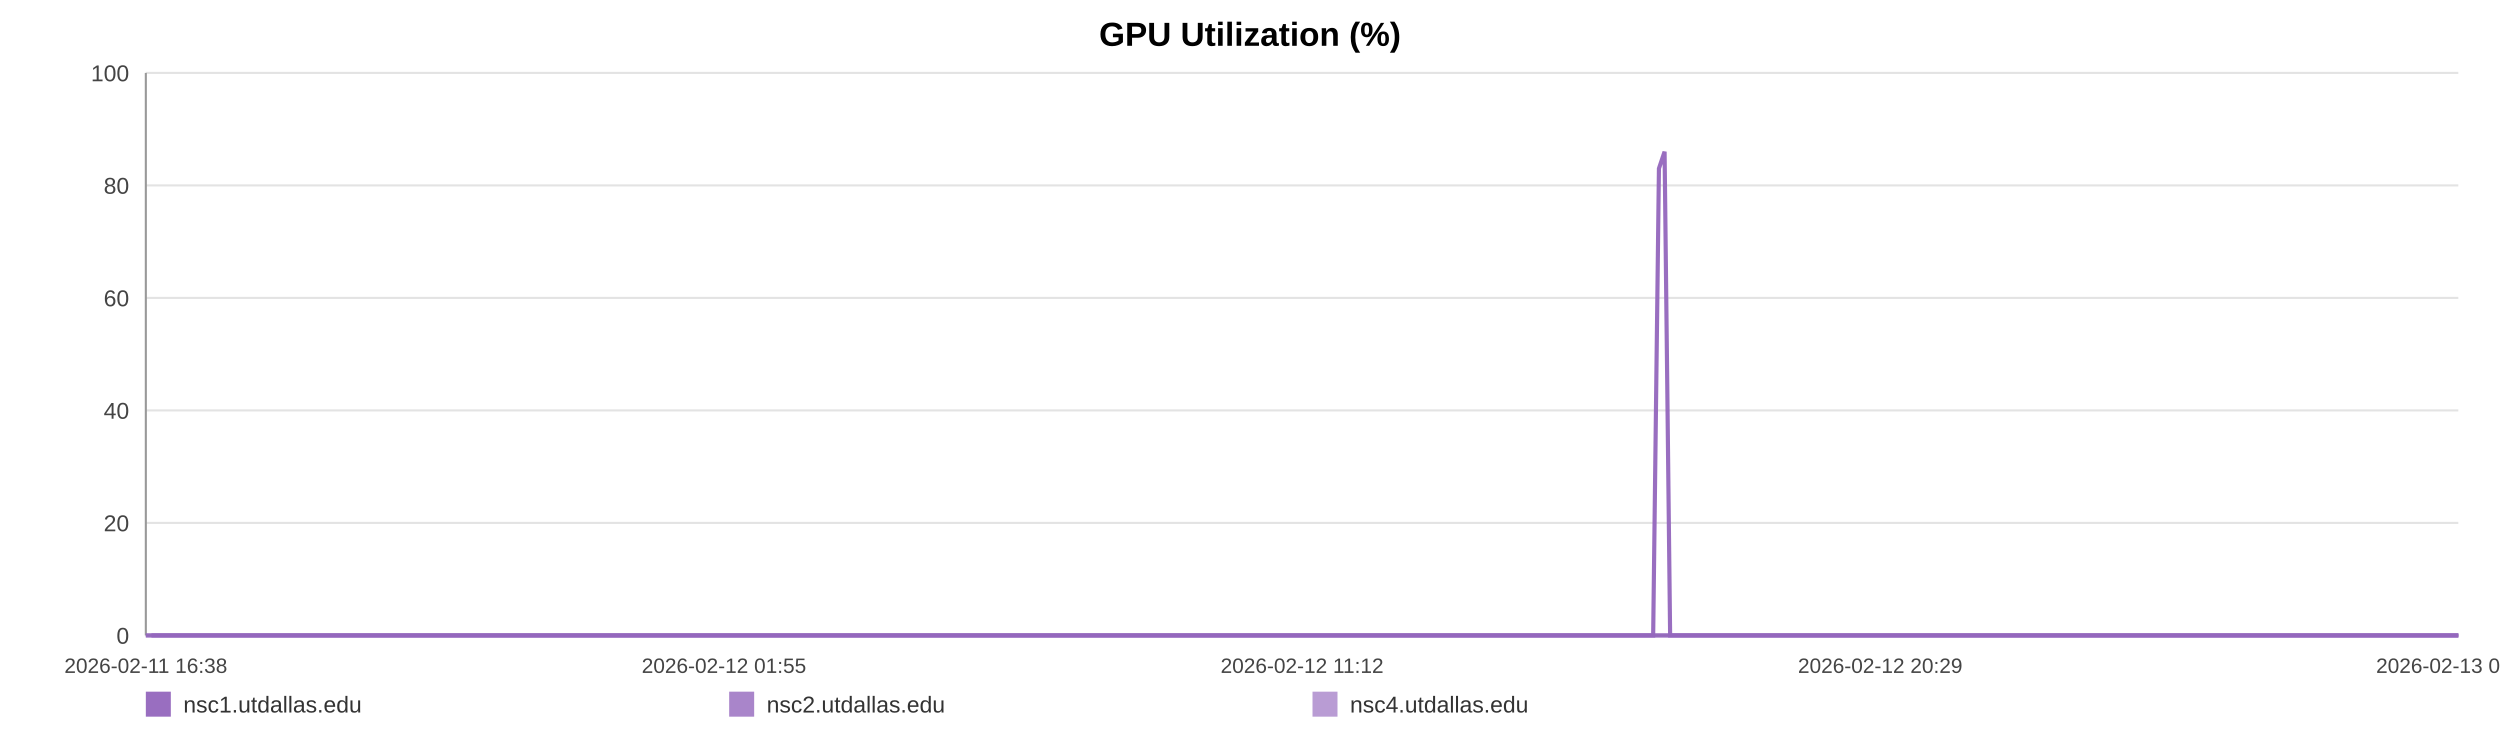
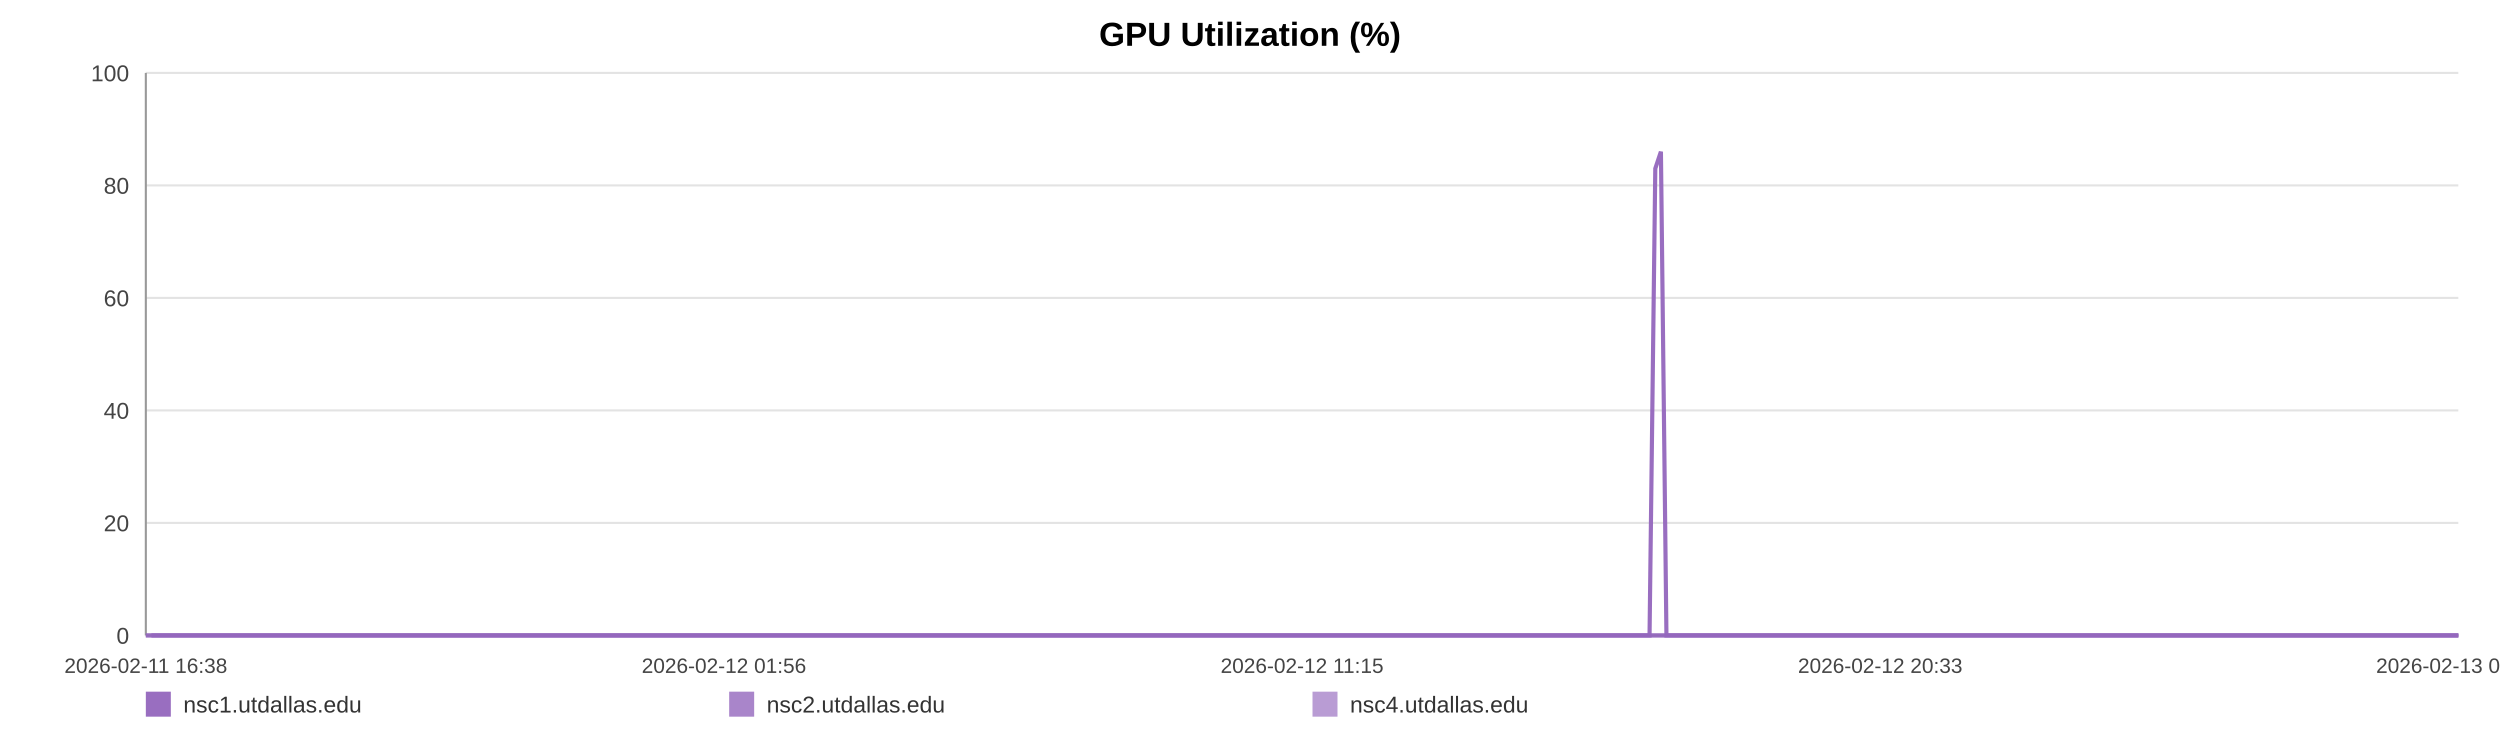
<svg xmlns="http://www.w3.org/2000/svg" width="1200" height="360" viewBox="0 0 1200 360" role="img" aria-label="GPU Utilization (%)">
  <rect width="100%" height="100%" fill="#ffffff" />
  <text x="600.0" y="22" text-anchor="middle" font-size="16" font-family="Arial, Helvetica, sans-serif" font-weight="bold">GPU Utilization (%)</text>
  <line x1="70" y1="35.00" x2="1180" y2="35.00" stroke="#e3e3e3" stroke-width="1" />
  <text x="62" y="39.00" text-anchor="end" font-size="11" fill="#444" font-family="Arial, Helvetica, sans-serif">100</text>
  <line x1="70" y1="89.00" x2="1180" y2="89.00" stroke="#e3e3e3" stroke-width="1" />
  <text x="62" y="93.00" text-anchor="end" font-size="11" fill="#444" font-family="Arial, Helvetica, sans-serif">80</text>
  <line x1="70" y1="143.00" x2="1180" y2="143.00" stroke="#e3e3e3" stroke-width="1" />
  <text x="62" y="147.00" text-anchor="end" font-size="11" fill="#444" font-family="Arial, Helvetica, sans-serif">60</text>
  <line x1="70" y1="197.00" x2="1180" y2="197.00" stroke="#e3e3e3" stroke-width="1" />
  <text x="62" y="201.00" text-anchor="end" font-size="11" fill="#444" font-family="Arial, Helvetica, sans-serif">40</text>
  <line x1="70" y1="251.00" x2="1180" y2="251.00" stroke="#e3e3e3" stroke-width="1" />
  <text x="62" y="255.00" text-anchor="end" font-size="11" fill="#444" font-family="Arial, Helvetica, sans-serif">20</text>
  <line x1="70" y1="305.00" x2="1180" y2="305.00" stroke="#e3e3e3" stroke-width="1" />
  <text x="62" y="309.00" text-anchor="end" font-size="11" fill="#444" font-family="Arial, Helvetica, sans-serif">0</text>
  <line x1="70" y1="35" x2="70" y2="305" stroke="#999" />
  <line x1="70" y1="305" x2="1180" y2="305" stroke="#999" />
  <text x="70.00" y="323" text-anchor="middle" font-size="10" fill="#444" font-family="Arial, Helvetica, sans-serif">2026-02-11 16:38</text>
-   <text x="347.50" y="323" text-anchor="middle" font-size="10" fill="#444" font-family="Arial, Helvetica, sans-serif">2026-02-12 01:55</text>
-   <text x="625.00" y="323" text-anchor="middle" font-size="10" fill="#444" font-family="Arial, Helvetica, sans-serif">2026-02-12 11:12</text>
-   <text x="902.50" y="323" text-anchor="middle" font-size="10" fill="#444" font-family="Arial, Helvetica, sans-serif">2026-02-12 20:29</text>
-   <text x="1180.00" y="323" text-anchor="middle" font-size="10" fill="#444" font-family="Arial, Helvetica, sans-serif">2026-02-13 05:47</text>
-   <polyline fill="none" stroke="#9467bd" stroke-opacity="0.95" stroke-width="2" points="72.68,305.00 75.37,305.00 78.04,305.00 80.73,305.00 83.44,305.00 86.09,305.00 88.78,305.00 91.69,305.00 94.35,305.00 97.01,305.00 99.68,305.00 102.40,305.00 105.06,305.00 107.73,305.00 112.55,305.00 116.71,305.00 119.41,305.00 122.16,305.00 124.83,305.00 127.50,305.00 130.13,305.00 132.83,305.00 135.50,305.00 138.20,305.00 140.90,305.00 143.63,305.00 146.32,305.00 149.01,305.00 151.82,305.00 154.53,305.00 157.20,305.00 159.94,305.00 162.63,305.00 165.31,305.00 168.07,305.00 170.73,305.00 173.41,305.00 176.14,305.00 178.78,305.00 181.46,305.00 184.11,305.00 186.78,305.00 189.47,305.00 192.14,305.00 194.88,305.00 197.58,305.00 200.23,305.00 202.90,305.00 205.61,305.00 208.29,305.00 211.35,305.00 214.03,305.00 216.70,305.00 219.36,305.00 222.02,305.00 224.68,305.00 227.34,305.00 230.03,305.00 232.70,305.00 235.43,305.00 238.10,305.00 240.75,305.00 243.45,305.00 246.16,305.00 248.84,305.00 251.52,305.00 254.17,305.00 256.83,305.00 259.49,305.00 262.15,305.00 264.82,305.00 267.50,305.00 270.16,305.00 272.84,305.00 275.52,305.00 278.17,305.00 280.87,305.00 283.53,305.00 286.19,305.00 288.94,305.00 291.61,305.00 294.28,305.00 296.98,305.00 299.64,305.00 302.33,305.00 305.00,305.00 307.65,305.00 310.31,305.00 313.00,305.00 315.70,305.00 318.37,305.00 321.08,305.00 323.72,305.00 326.41,305.00 329.07,305.00 331.74,305.00 334.40,305.00 337.08,305.00 339.73,305.00 342.43,305.00 345.11,305.00 347.79,305.00 350.47,305.00 353.19,305.00 355.88,305.00 358.56,305.00 361.22,305.00 363.89,305.00 366.56,305.00 369.26,305.00 371.94,305.00 374.61,305.00 377.29,305.00 379.98,305.00 382.66,305.00 385.36,305.00 388.08,305.00 390.75,305.00 393.43,305.00 396.11,305.00 398.78,305.00 401.45,305.00 404.15,305.00 407.06,305.00 409.72,305.00 412.43,305.00 415.11,305.00 417.76,305.00 420.42,305.00 423.05,305.00 425.72,305.00 428.40,305.00 431.07,305.00 433.74,305.00 436.41,305.00 439.08,305.00 441.74,305.00 444.47,305.00 447.13,305.00 449.80,305.00 452.47,305.00 455.15,305.00 457.81,305.00 460.50,305.00 463.19,305.00 465.87,305.00 468.55,305.00 471.22,305.00 473.88,305.00 476.54,305.00 479.22,305.00 481.89,305.00 484.58,305.00 487.28,305.00 489.96,305.00 492.64,305.00 495.34,305.00 498.02,305.00 500.68,305.00 503.37,305.00 506.05,305.00 508.77,305.00 511.48,305.00 514.15,305.00 516.83,305.00 519.49,305.00 522.15,305.00 524.82,305.00 527.50,305.00 530.16,305.00 532.81,305.00 535.47,305.00 538.18,305.00 540.86,305.00 543.55,305.00 546.22,305.00 548.96,305.00 551.63,305.00 554.30,305.00 556.97,305.00 559.62,305.00 562.54,305.00 565.28,305.00 567.93,305.00 570.60,305.00 573.23,305.00 575.92,305.00 578.60,305.00 581.28,305.00 583.97,305.00 586.64,305.00 589.30,305.00 591.98,305.00 594.72,305.00 597.39,305.00 600.05,305.00 602.72,305.00 605.43,305.00 608.16,305.00 610.90,305.00 613.55,305.00 616.23,305.00 618.91,305.00 621.58,305.00 624.27,305.00 626.95,305.00 629.66,305.00 632.32,305.00 634.98,305.00 637.69,305.00 640.37,305.00 643.04,305.00 645.72,305.00 648.43,305.00 651.11,305.00 653.78,305.00 656.42,305.00 659.09,305.00 661.78,305.00 664.45,305.00 667.11,305.00 669.79,305.00 672.43,305.00 675.11,305.00 677.80,305.00 680.48,305.00 683.17,305.00 685.89,305.00 688.57,305.00 691.26,305.00 693.93,305.00 696.62,305.00 699.29,305.00 701.97,305.00 704.65,305.00 707.39,305.00 710.07,305.00 712.76,305.00 715.44,305.00 718.10,305.00 720.79,305.00 723.44,305.00 726.11,305.00 728.81,305.00 731.49,305.00 734.17,305.00 736.85,305.00 739.55,305.00 742.22,305.00 744.90,305.00 747.60,305.00 750.30,305.00 752.97,305.00 755.64,305.00 758.34,305.00 761.04,305.00 763.73,305.00 766.40,305.00 769.07,305.00 772.05,305.00 774.74,305.00 777.42,305.00 780.10,305.00 782.81,305.00 785.50,305.00 788.18,305.00 790.87,305.00 793.52,305.00 796.29,80.90 799.00,72.80 801.66,305.00 804.33,305.00 807.01,305.00 809.69,305.00 812.37,305.00 815.15,305.00 817.83,305.00 820.50,305.00 823.22,305.00 826.11,305.00 828.79,305.00 832.16,305.00 836.69,305.00 839.43,305.00 842.16,305.00 844.84,305.00 847.46,305.00 850.12,305.00 852.84,305.00 855.53,305.00 858.23,305.00 861.02,305.00 863.79,305.00 866.63,305.00 869.32,305.00 872.00,305.00 874.68,305.00 877.39,305.00 880.11,305.00 882.81,305.00 885.48,305.00 888.15,305.00 890.94,305.00 893.63,305.00 896.28,305.00 898.97,305.00 901.69,305.00 904.47,305.00 907.17,305.00 909.85,305.00 912.61,305.00 915.17,305.00 917.83,305.00 920.56,305.00 923.23,305.00 925.95,305.00 928.71,305.00 931.40,305.00 934.08,305.00 936.79,305.00 939.49,305.00 942.18,305.00 944.85,305.00 947.50,305.00 950.20,305.00 952.89,305.00 955.55,305.00 958.74,305.00 961.89,305.00 965.06,305.00 968.18,305.00 971.24,305.00 974.33,305.00 977.50,305.00 980.62,305.00 983.31,305.00 985.95,305.00 988.62,305.00 991.30,305.00 993.98,305.00 996.63,305.00 999.30,305.00 1001.96,305.00 1004.64,305.00 1007.31,305.00 1009.99,305.00 1012.65,305.00 1015.32,305.00 1017.98,305.00 1020.65,305.00 1023.31,305.00 1026.00,305.00 1028.64,305.00 1031.33,305.00 1034.03,305.00 1036.68,305.00 1039.33,305.00 1042.00,305.00 1044.67,305.00 1047.35,305.00 1050.03,305.00 1052.69,305.00 1055.37,305.00 1058.05,305.00 1060.72,305.00 1063.39,305.00 1066.06,305.00 1068.72,305.00 1071.39,305.00 1074.03,305.00 1076.67,305.00 1079.34,305.00 1082.01,305.00 1084.66,305.00 1087.33,305.00 1089.99,305.00 1092.66,305.00 1095.31,305.00 1097.96,305.00 1100.59,305.00 1103.35,305.00 1106.23,305.00 1108.92,305.00 1111.60,305.00 1114.26,305.00 1116.93,305.00 1119.57,305.00 1122.23,305.00 1124.89,305.00 1128.06,305.00 1131.19,305.00 1134.31,305.00 1137.44,305.00 1140.60,305.00 1143.72,305.00 1146.91,305.00 1150.16,305.00 1153.08,305.00 1155.95,305.00 1158.63,305.00 1161.34,305.00 1164.02,305.00 1166.66,305.00 1169.33,305.00 1172.01,305.00 1174.67,305.00 1177.34,305.00 1180.00,305.00" />
-   <polyline fill="none" stroke="#9467bd" stroke-opacity="0.80" stroke-width="2" points="70.00,305.00 72.68,305.00 75.37,305.00 78.04,305.00 80.73,305.00 83.44,305.00 86.09,305.00 88.78,305.00 91.69,305.00 94.35,305.00 97.01,305.00 99.68,305.00 102.40,305.00 105.06,305.00 107.73,305.00 112.55,305.00 116.71,305.00 119.41,305.00 122.16,305.00 124.83,305.00 127.50,305.00 130.13,305.00 132.83,305.00 135.50,305.00 138.20,305.00 140.90,305.00 143.63,305.00 146.32,305.00 149.01,305.00 151.82,305.00 154.53,305.00 157.20,305.00 159.94,305.00 162.63,305.00 165.31,305.00 168.07,305.00 170.73,305.00 173.41,305.00 176.14,305.00 178.78,305.00 181.46,305.00 184.11,305.00 186.78,305.00 189.47,305.00 192.14,305.00 194.88,305.00 197.58,305.00 200.23,305.00 202.90,305.00 205.61,305.00 208.29,305.00 211.35,305.00 214.03,305.00 216.70,305.00 219.36,305.00 222.02,305.00 224.68,305.00 227.34,305.00 230.03,305.00 232.70,305.00 235.43,305.00 238.10,305.00 240.75,305.00 243.45,305.00 246.16,305.00 248.84,305.00 251.52,305.00 254.17,305.00 256.83,305.00 259.49,305.00 262.15,305.00 264.82,305.00 267.50,305.00 270.16,305.00 272.84,305.00 275.52,305.00 278.17,305.00 280.87,305.00 283.53,305.00 286.19,305.00 288.94,305.00 291.61,305.00 294.28,305.00 296.98,305.00 299.64,305.00 302.33,305.00 305.00,305.00 307.65,305.00 310.31,305.00 313.00,305.00 315.70,305.00 318.37,305.00 321.08,305.00 323.72,305.00 326.41,305.00 329.07,305.00 331.74,305.00 334.40,305.00 337.08,305.00 339.73,305.00 342.43,305.00 345.11,305.00 347.79,305.00 350.47,305.00 353.19,305.00 355.88,305.00 358.56,305.00 361.22,305.00 363.89,305.00 366.56,305.00 369.26,305.00 371.94,305.00 374.61,305.00 377.29,305.00 379.98,305.00 382.66,305.00 385.36,305.00 388.08,305.00 390.75,305.00 393.43,305.00 396.11,305.00 398.78,305.00 401.45,305.00 404.15,305.00 407.06,305.00 409.72,305.00 412.43,305.00 415.11,305.00 417.76,305.00 420.42,305.00 423.05,305.00 425.72,305.00 428.40,305.00 431.07,305.00 433.74,305.00 436.41,305.00 439.08,305.00 441.74,305.00 444.47,305.00 447.13,305.00 449.80,305.00 452.47,305.00 455.15,305.00 457.81,305.00 460.50,305.00 463.19,305.00 465.87,305.00 468.55,305.00 471.22,305.00 473.88,305.00 476.54,305.00 479.22,305.00 481.89,305.00 484.58,305.00 487.28,305.00 489.96,305.00 492.64,305.00 495.34,305.00 498.02,305.00 500.68,305.00 503.37,305.00 506.05,305.00 508.77,305.00 511.48,305.00 514.15,305.00 516.83,305.00 519.49,305.00 522.15,305.00 524.82,305.00 527.50,305.00 530.16,305.00 532.81,305.00 535.47,305.00 538.18,305.00 540.86,305.00 543.55,305.00 546.22,305.00 548.96,305.00 551.63,305.00 554.30,305.00 556.97,305.00 559.62,305.00 562.54,305.00 565.28,305.00 567.93,305.00 570.60,305.00 573.23,305.00 575.92,305.00 578.60,305.00 581.28,305.00 583.97,305.00 586.64,305.00 589.30,305.00 591.98,305.00 594.72,305.00 597.39,305.00 600.05,305.00 602.72,305.00 605.43,305.00 608.16,305.00 610.90,305.00 613.55,305.00 616.23,305.00 618.91,305.00 621.58,305.00 624.27,305.00 626.95,305.00 629.66,305.00 632.32,305.00 634.98,305.00 637.69,305.00 640.37,305.00 643.04,305.00 645.72,305.00 648.43,305.00 651.11,305.00 653.78,305.00 656.42,305.00 659.09,305.00 661.78,305.00 664.45,305.00 667.11,305.00 669.79,305.00 672.43,305.00 675.11,305.00 677.80,305.00 680.48,305.00 683.17,305.00 685.89,305.00 688.57,305.00 691.26,305.00 693.93,305.00 696.62,305.00 699.29,305.00 701.97,305.00 704.65,305.00 707.39,305.00 710.07,305.00 712.76,305.00 715.44,305.00 718.10,305.00 720.79,305.00 723.44,305.00 726.11,305.00 728.81,305.00 731.49,305.00 734.17,305.00 736.85,305.00 739.55,305.00 742.22,305.00 744.90,305.00 747.60,305.00 750.30,305.00 752.97,305.00 755.64,305.00 758.34,305.00 761.04,305.00 763.73,305.00 766.40,305.00 769.07,305.00 772.05,305.00 774.74,305.00 777.42,305.00 780.10,305.00 782.81,305.00 785.50,305.00 788.18,305.00 790.87,305.00 793.52,305.00 796.29,305.00 799.00,305.00 801.66,305.00 804.33,305.00 807.01,305.00 809.69,305.00 812.37,305.00 815.15,305.00 817.83,305.00 820.50,305.00 823.22,305.00 826.11,305.00 828.79,305.00 832.16,305.00 836.69,305.00 839.43,305.00 842.16,305.00 844.84,305.00 847.46,305.00 850.12,305.00 852.84,305.00 855.53,305.00 858.23,305.00 861.02,305.00 863.79,305.00 866.63,305.00 869.32,305.00 872.00,305.00 874.68,305.00 877.39,305.00 880.11,305.00 882.81,305.00 885.48,305.00 888.15,305.00 890.94,305.00 893.63,305.00 896.28,305.00 898.97,305.00 901.69,305.00 904.47,305.00 907.17,305.00 909.85,305.00 912.61,305.00 915.17,305.00 917.83,305.00 920.56,305.00 923.23,305.00 925.95,305.00 928.71,305.00 931.40,305.00 934.08,305.00 936.79,305.00 939.49,305.00 942.18,305.00 944.85,305.00 947.50,305.00 950.20,305.00 952.89,305.00 955.55,305.00 958.74,305.00 961.89,305.00 965.06,305.00 968.18,305.00 971.24,305.00 974.33,305.00 977.50,305.00 980.62,305.00 983.31,305.00 985.95,305.00 988.62,305.00 991.30,305.00 993.98,305.00 996.63,305.00 999.30,305.00 1001.96,305.00 1004.64,305.00 1007.31,305.00 1009.99,305.00 1012.65,305.00 1015.32,305.00 1017.98,305.00 1020.65,305.00 1023.31,305.00 1026.00,305.00 1028.64,305.00 1031.33,305.00 1034.03,305.00 1036.68,305.00 1039.33,305.00 1042.00,305.00 1044.67,305.00 1047.35,305.00 1050.03,305.00 1052.69,305.00 1055.37,305.00 1058.05,305.00 1060.72,305.00 1063.39,305.00 1066.06,305.00 1068.72,305.00 1071.39,305.00 1074.03,305.00 1076.67,305.00 1079.34,305.00 1082.01,305.00 1084.66,305.00 1087.33,305.00 1089.99,305.00 1092.66,305.00 1095.31,305.00 1097.96,305.00 1100.59,305.00 1103.35,305.00 1106.23,305.00 1108.92,305.00 1111.60,305.00 1114.26,305.00 1116.93,305.00 1119.57,305.00 1122.23,305.00 1124.89,305.00 1128.06,305.00 1131.19,305.00 1134.31,305.00 1137.44,305.00 1140.60,305.00 1143.72,305.00 1146.91,305.00 1150.16,305.00 1153.08,305.00 1155.95,305.00 1158.63,305.00 1161.34,305.00 1164.02,305.00 1166.66,305.00 1169.33,305.00 1172.01,305.00 1174.67,305.00 1177.34,305.00 1180.00,305.00" />
-   <polyline fill="none" stroke="#9467bd" stroke-opacity="0.65" stroke-width="2" points="70.00,305.00 72.68,305.00 75.37,305.00 78.04,305.00 80.73,305.00 83.44,305.00 86.09,305.00 88.78,305.00 91.69,305.00 94.35,305.00 97.01,305.00 99.68,305.00 102.40,305.00 105.06,305.00 107.73,305.00 112.55,305.00 116.71,305.00 119.41,305.00 122.16,305.00 124.83,305.00 127.50,305.00 130.13,305.00 132.83,305.00 135.50,305.00 138.20,305.00 140.90,305.00 143.63,305.00 146.32,305.00 149.01,305.00 151.82,305.00 154.53,305.00 157.20,305.00 159.94,305.00 162.63,305.00 165.31,305.00 168.07,305.00 170.73,305.00 173.41,305.00 176.14,305.00 178.78,305.00 181.46,305.00 184.11,305.00 186.78,305.00 189.47,305.00 192.14,305.00 194.88,305.00 197.58,305.00 200.23,305.00 202.90,305.00 205.61,305.00 208.29,305.00 211.35,305.00 214.03,305.00 216.70,305.00 219.36,305.00 222.02,305.00 224.68,305.00 227.34,305.00 230.03,305.00 232.70,305.00 235.43,305.00 238.10,305.00 240.75,305.00 243.45,305.00 246.16,305.00 248.84,305.00 251.52,305.00 254.17,305.00 256.83,305.00 259.49,305.00 262.15,305.00 264.82,305.00 267.50,305.00 270.16,305.00 272.84,305.00 275.52,305.00 278.17,305.00 280.87,305.00 283.53,305.00 286.19,305.00 288.94,305.00 291.61,305.00 294.28,305.00 296.98,305.00 299.64,305.00 302.33,305.00 305.00,305.00 307.65,305.00 310.31,305.00 313.00,305.00 315.70,305.00 318.37,305.00 321.08,305.00 323.72,305.00 326.41,305.00 329.07,305.00 331.74,305.00 334.40,305.00 337.08,305.00 339.73,305.00 342.43,305.00 345.11,305.00 347.79,305.00 350.47,305.00 353.19,305.00 355.88,305.00 358.56,305.00 361.22,305.00 363.89,305.00 366.56,305.00 369.26,305.00 371.94,305.00 374.61,305.00 377.29,305.00 379.98,305.00 382.66,305.00 385.36,305.00 388.08,305.00 390.75,305.00 393.43,305.00 396.11,305.00 398.78,305.00 401.45,305.00 404.15,305.00 407.06,305.00 409.72,305.00 412.43,305.00 415.11,305.00 417.76,305.00 420.42,305.00 423.05,305.00 425.72,305.00 428.40,305.00 431.07,305.00 433.74,305.00 436.41,305.00 439.08,305.00 441.74,305.00 444.47,305.00 447.13,305.00 449.80,305.00 452.47,305.00 455.15,305.00 457.81,305.00 460.50,305.00 463.19,305.00 465.87,305.00 468.55,305.00 471.22,305.00 473.88,305.00 476.54,305.00 479.22,305.00 481.89,305.00 484.58,305.00 487.28,305.00 489.96,305.00 492.64,305.00 495.34,305.00 498.02,305.00 500.68,305.00 503.37,305.00 506.05,305.00 508.77,305.00 511.48,305.00 514.15,305.00 516.83,305.00 519.49,305.00 522.15,305.00 524.82,305.00 527.50,305.00 530.16,305.00 532.81,305.00 535.47,305.00 538.18,305.00 540.86,305.00 543.55,305.00 546.22,305.00 548.96,305.00 551.63,305.00 554.30,305.00 556.97,305.00 559.62,305.00 562.54,305.00 565.28,305.00 567.93,305.00 570.60,305.00 573.23,305.00 575.92,305.00 578.60,305.00 581.28,305.00 583.97,305.00 586.64,305.00 589.30,305.00 591.98,305.00 594.72,305.00 597.39,305.00 600.05,305.00 602.72,305.00 605.43,305.00 608.16,305.00 610.90,305.00 613.55,305.00 616.23,305.00 618.91,305.00 621.58,305.00 624.27,305.00 626.95,305.00 629.66,305.00 632.32,305.00 634.98,305.00 637.69,305.00 640.37,305.00 643.04,305.00 645.72,305.00 648.43,305.00 651.11,305.00 653.78,305.00 656.42,305.00 659.09,305.00 661.78,305.00 664.45,305.00 667.11,305.00 669.79,305.00 672.43,305.00 675.11,305.00 677.80,305.00 680.48,305.00 683.17,305.00 685.89,305.00 688.57,305.00 691.26,305.00 693.93,305.00 696.62,305.00 699.29,305.00 701.97,305.00 704.65,305.00 707.39,305.00 710.07,305.00 712.76,305.00 715.44,305.00 718.10,305.00 720.79,305.00 723.44,305.00 726.11,305.00 728.81,305.00 731.49,305.00 734.17,305.00 736.85,305.00 739.55,305.00 742.22,305.00 744.90,305.00 747.60,305.00 750.30,305.00 752.97,305.00 755.64,305.00 758.34,305.00 761.04,305.00 763.73,305.00 766.40,305.00 769.07,305.00 772.05,305.00 774.74,305.00 777.42,305.00 780.10,305.00 782.81,305.00 785.50,305.00 788.18,305.00 790.87,305.00 793.52,305.00 796.29,305.00 799.00,305.00 801.66,305.00 804.33,305.00 807.01,305.00 809.69,305.00 812.37,305.00 815.15,305.00 817.83,305.00 820.50,305.00 823.22,305.00 826.11,305.00 828.79,305.00 832.16,305.00 836.69,305.00 839.43,305.00 842.16,305.00 844.84,305.00 847.46,305.00 850.12,305.00 852.84,305.00 855.53,305.00 858.23,305.00 861.02,305.00 863.79,305.00 866.63,305.00 869.32,305.00 872.00,305.00 874.68,305.00 877.39,305.00 880.11,305.00 882.81,305.00 885.48,305.00 888.15,305.00 890.94,305.00 893.63,305.00 896.28,305.00 898.97,305.00 901.69,305.00 904.47,305.00 907.17,305.00 909.85,305.00 912.61,305.00 915.17,305.00 917.83,305.00 920.56,305.00 923.23,305.00 925.95,305.00 928.71,305.00 931.40,305.00 934.08,305.00 936.79,305.00 939.49,305.00 942.18,305.00 944.85,305.00 947.50,305.00 950.20,305.00 952.89,305.00 955.55,305.00 958.74,305.00 961.89,305.00 965.06,305.00 968.18,305.00 971.24,305.00 974.33,305.00 977.50,305.00 980.62,305.00 983.31,305.00 985.95,305.00 988.62,305.00 991.30,305.00 993.98,305.00 996.63,305.00 999.30,305.00 1001.96,305.00 1004.64,305.00 1007.31,305.00 1009.99,305.00 1012.65,305.00 1015.32,305.00 1017.98,305.00 1020.65,305.00 1023.31,305.00 1026.00,305.00 1028.64,305.00 1031.33,305.00 1034.03,305.00 1036.68,305.00 1039.33,305.00 1042.00,305.00 1044.67,305.00 1047.35,305.00 1050.03,305.00 1052.69,305.00 1055.37,305.00 1058.05,305.00 1060.72,305.00 1063.39,305.00 1066.06,305.00 1068.72,305.00 1071.39,305.00 1074.03,305.00 1076.67,305.00 1079.34,305.00 1082.01,305.00 1084.66,305.00 1087.33,305.00 1089.99,305.00 1092.66,305.00 1095.31,305.00 1097.96,305.00 1100.59,305.00 1103.35,305.00 1106.23,305.00 1108.92,305.00 1111.60,305.00 1114.26,305.00 1116.93,305.00 1119.57,305.00 1122.23,305.00 1124.89,305.00 1128.06,305.00 1131.19,305.00 1134.31,305.00 1137.44,305.00 1140.60,305.00 1143.72,305.00 1146.91,305.00 1150.16,305.00 1153.08,305.00 1155.95,305.00 1158.63,305.00 1161.34,305.00 1164.02,305.00 1166.66,305.00 1169.33,305.00 1172.01,305.00 1174.67,305.00 1177.34,305.00 1180.00,305.00" />
+   <text x="347.50" y="323" text-anchor="middle" font-size="10" fill="#444" font-family="Arial, Helvetica, sans-serif">2026-02-12 01:56</text>
+   <text x="625.00" y="323" text-anchor="middle" font-size="10" fill="#444" font-family="Arial, Helvetica, sans-serif">2026-02-12 11:15</text>
+   <text x="902.50" y="323" text-anchor="middle" font-size="10" fill="#444" font-family="Arial, Helvetica, sans-serif">2026-02-12 20:33</text>
+   <text x="1180.00" y="323" text-anchor="middle" font-size="10" fill="#444" font-family="Arial, Helvetica, sans-serif">2026-02-13 05:52</text>
+   <polyline fill="none" stroke="#9467bd" stroke-opacity="0.95" stroke-width="2" points="72.67,305.00 75.36,305.00 78.02,305.00 80.70,305.00 83.40,305.00 86.05,305.00 88.74,305.00 91.63,305.00 94.29,305.00 96.95,305.00 99.61,305.00 102.32,305.00 104.98,305.00 107.64,305.00 112.45,305.00 116.59,305.00 119.29,305.00 122.03,305.00 124.70,305.00 127.37,305.00 129.98,305.00 132.68,305.00 135.35,305.00 138.04,305.00 140.73,305.00 143.45,305.00 146.13,305.00 148.82,305.00 151.62,305.00 154.32,305.00 156.99,305.00 159.73,305.00 162.40,305.00 165.08,305.00 167.83,305.00 170.48,305.00 173.16,305.00 175.88,305.00 178.52,305.00 181.20,305.00 183.84,305.00 186.50,305.00 189.18,305.00 191.84,305.00 194.57,305.00 197.27,305.00 199.91,305.00 202.58,305.00 205.28,305.00 207.95,305.00 211.01,305.00 213.68,305.00 216.35,305.00 219.00,305.00 221.65,305.00 224.30,305.00 226.96,305.00 229.64,305.00 232.31,305.00 235.03,305.00 237.70,305.00 240.34,305.00 243.03,305.00 245.74,305.00 248.40,305.00 251.09,305.00 253.73,305.00 256.38,305.00 259.03,305.00 261.68,305.00 264.35,305.00 267.02,305.00 269.67,305.00 272.35,305.00 275.03,305.00 277.67,305.00 280.36,305.00 283.01,305.00 285.67,305.00 288.41,305.00 291.07,305.00 293.74,305.00 296.43,305.00 299.09,305.00 301.77,305.00 304.44,305.00 307.08,305.00 309.73,305.00 312.42,305.00 315.11,305.00 317.77,305.00 320.47,305.00 323.11,305.00 325.79,305.00 328.45,305.00 331.11,305.00 333.76,305.00 336.44,305.00 339.08,305.00 341.78,305.00 344.45,305.00 347.12,305.00 349.80,305.00 352.50,305.00 355.20,305.00 357.86,305.00 360.52,305.00 363.18,305.00 365.84,305.00 368.54,305.00 371.22,305.00 373.88,305.00 376.55,305.00 379.23,305.00 381.91,305.00 384.60,305.00 387.32,305.00 389.98,305.00 392.65,305.00 395.32,305.00 397.99,305.00 400.66,305.00 403.35,305.00 406.24,305.00 408.90,305.00 411.61,305.00 414.27,305.00 416.92,305.00 419.57,305.00 422.20,305.00 424.86,305.00 427.54,305.00 430.20,305.00 432.86,305.00 435.53,305.00 438.19,305.00 440.84,305.00 443.57,305.00 446.22,305.00 448.89,305.00 451.55,305.00 454.22,305.00 456.88,305.00 459.56,305.00 462.24,305.00 464.92,305.00 467.59,305.00 470.26,305.00 472.91,305.00 475.56,305.00 478.23,305.00 480.90,305.00 483.58,305.00 486.28,305.00 488.95,305.00 491.62,305.00 494.32,305.00 496.99,305.00 499.64,305.00 502.32,305.00 505.00,305.00 507.71,305.00 510.42,305.00 513.08,305.00 515.76,305.00 518.41,305.00 521.06,305.00 523.72,305.00 526.40,305.00 529.05,305.00 531.70,305.00 534.35,305.00 537.05,305.00 539.73,305.00 542.41,305.00 545.07,305.00 547.81,305.00 550.47,305.00 553.14,305.00 555.80,305.00 558.45,305.00 561.35,305.00 564.08,305.00 566.73,305.00 569.39,305.00 572.02,305.00 574.71,305.00 577.37,305.00 580.05,305.00 582.74,305.00 585.39,305.00 588.05,305.00 590.72,305.00 593.46,305.00 596.12,305.00 598.77,305.00 601.44,305.00 604.14,305.00 606.86,305.00 609.59,305.00 612.24,305.00 614.92,305.00 617.59,305.00 620.25,305.00 622.93,305.00 625.60,305.00 628.31,305.00 630.97,305.00 633.62,305.00 636.32,305.00 638.99,305.00 641.66,305.00 644.33,305.00 647.04,305.00 649.71,305.00 652.37,305.00 655.01,305.00 657.67,305.00 660.35,305.00 663.02,305.00 665.67,305.00 668.34,305.00 670.98,305.00 673.65,305.00 676.34,305.00 679.01,305.00 681.69,305.00 684.40,305.00 687.08,305.00 689.77,305.00 692.42,305.00 695.11,305.00 697.77,305.00 700.45,305.00 703.12,305.00 705.85,305.00 708.53,305.00 711.21,305.00 713.88,305.00 716.54,305.00 719.22,305.00 721.86,305.00 724.53,305.00 727.22,305.00 729.90,305.00 732.57,305.00 735.24,305.00 737.93,305.00 740.60,305.00 743.27,305.00 745.96,305.00 748.66,305.00 751.32,305.00 753.99,305.00 756.68,305.00 759.38,305.00 762.06,305.00 764.72,305.00 767.39,305.00 770.35,305.00 773.05,305.00 775.72,305.00 778.39,305.00 781.09,305.00 783.77,305.00 786.45,305.00 789.13,305.00 791.78,305.00 794.54,80.90 797.24,72.80 799.89,305.00 802.56,305.00 805.23,305.00 807.91,305.00 810.58,305.00 813.36,305.00 816.03,305.00 818.70,305.00 821.40,305.00 824.28,305.00 826.96,305.00 830.32,305.00 834.84,305.00 837.57,305.00 840.30,305.00 842.97,305.00 845.59,305.00 848.24,305.00 850.96,305.00 853.64,305.00 856.33,305.00 859.11,305.00 861.88,305.00 864.71,305.00 867.39,305.00 870.07,305.00 872.74,305.00 875.45,305.00 878.16,305.00 880.85,305.00 883.51,305.00 886.18,305.00 888.96,305.00 891.65,305.00 894.29,305.00 896.97,305.00 899.69,305.00 902.46,305.00 905.15,305.00 907.83,305.00 910.58,305.00 913.13,305.00 915.79,305.00 918.52,305.00 921.17,305.00 923.89,305.00 926.65,305.00 929.33,305.00 931.99,305.00 934.70,305.00 937.40,305.00 940.07,305.00 942.74,305.00 945.39,305.00 948.08,305.00 950.76,305.00 953.41,305.00 956.60,305.00 959.75,305.00 962.91,305.00 966.01,305.00 969.07,305.00 972.15,305.00 975.31,305.00 978.42,305.00 981.11,305.00 983.75,305.00 986.41,305.00 989.08,305.00 991.75,305.00 994.40,305.00 997.06,305.00 999.72,305.00 1002.39,305.00 1005.06,305.00 1007.72,305.00 1010.38,305.00 1013.05,305.00 1015.69,305.00 1018.36,305.00 1021.02,305.00 1023.69,305.00 1026.33,305.00 1029.02,305.00 1031.71,305.00 1034.35,305.00 1037.00,305.00 1039.65,305.00 1042.32,305.00 1044.99,305.00 1047.67,305.00 1050.33,305.00 1053.00,305.00 1055.67,305.00 1058.33,305.00 1061.00,305.00 1063.66,305.00 1066.31,305.00 1068.98,305.00 1071.61,305.00 1074.24,305.00 1076.91,305.00 1079.57,305.00 1082.22,305.00 1084.87,305.00 1087.53,305.00 1090.20,305.00 1092.84,305.00 1095.48,305.00 1098.10,305.00 1100.86,305.00 1103.73,305.00 1106.42,305.00 1109.09,305.00 1111.75,305.00 1114.41,305.00 1117.05,305.00 1119.70,305.00 1122.35,305.00 1125.51,305.00 1128.64,305.00 1131.74,305.00 1134.87,305.00 1138.02,305.00 1141.13,305.00 1144.32,305.00 1147.55,305.00 1150.47,305.00 1153.33,305.00 1156.01,305.00 1158.71,305.00 1161.38,305.00 1164.02,305.00 1166.68,305.00 1169.35,305.00 1172.01,305.00 1174.68,305.00 1177.33,305.00 1180.00,305.00" />
+   <polyline fill="none" stroke="#9467bd" stroke-opacity="0.80" stroke-width="2" points="70.00,305.00 72.67,305.00 75.36,305.00 78.02,305.00 80.70,305.00 83.40,305.00 86.05,305.00 88.74,305.00 91.63,305.00 94.29,305.00 96.95,305.00 99.61,305.00 102.32,305.00 104.98,305.00 107.64,305.00 112.45,305.00 116.59,305.00 119.29,305.00 122.03,305.00 124.70,305.00 127.37,305.00 129.98,305.00 132.68,305.00 135.35,305.00 138.04,305.00 140.73,305.00 143.45,305.00 146.13,305.00 148.82,305.00 151.62,305.00 154.32,305.00 156.99,305.00 159.73,305.00 162.40,305.00 165.08,305.00 167.83,305.00 170.48,305.00 173.16,305.00 175.88,305.00 178.52,305.00 181.20,305.00 183.84,305.00 186.50,305.00 189.18,305.00 191.84,305.00 194.57,305.00 197.27,305.00 199.91,305.00 202.58,305.00 205.28,305.00 207.95,305.00 211.01,305.00 213.68,305.00 216.35,305.00 219.00,305.00 221.65,305.00 224.30,305.00 226.96,305.00 229.64,305.00 232.31,305.00 235.03,305.00 237.70,305.00 240.34,305.00 243.03,305.00 245.74,305.00 248.40,305.00 251.09,305.00 253.73,305.00 256.38,305.00 259.03,305.00 261.68,305.00 264.35,305.00 267.02,305.00 269.67,305.00 272.35,305.00 275.03,305.00 277.67,305.00 280.36,305.00 283.01,305.00 285.67,305.00 288.41,305.00 291.07,305.00 293.74,305.00 296.43,305.00 299.09,305.00 301.77,305.00 304.44,305.00 307.08,305.00 309.73,305.00 312.42,305.00 315.11,305.00 317.77,305.00 320.47,305.00 323.11,305.00 325.79,305.00 328.45,305.00 331.11,305.00 333.76,305.00 336.44,305.00 339.08,305.00 341.78,305.00 344.45,305.00 347.12,305.00 349.80,305.00 352.50,305.00 355.20,305.00 357.86,305.00 360.52,305.00 363.18,305.00 365.84,305.00 368.54,305.00 371.22,305.00 373.88,305.00 376.55,305.00 379.23,305.00 381.91,305.00 384.60,305.00 387.32,305.00 389.98,305.00 392.65,305.00 395.32,305.00 397.99,305.00 400.66,305.00 403.35,305.00 406.24,305.00 408.90,305.00 411.61,305.00 414.27,305.00 416.92,305.00 419.57,305.00 422.20,305.00 424.86,305.00 427.54,305.00 430.20,305.00 432.86,305.00 435.53,305.00 438.19,305.00 440.84,305.00 443.57,305.00 446.22,305.00 448.89,305.00 451.55,305.00 454.22,305.00 456.88,305.00 459.56,305.00 462.24,305.00 464.92,305.00 467.59,305.00 470.26,305.00 472.91,305.00 475.56,305.00 478.23,305.00 480.90,305.00 483.58,305.00 486.28,305.00 488.95,305.00 491.62,305.00 494.32,305.00 496.99,305.00 499.64,305.00 502.32,305.00 505.00,305.00 507.71,305.00 510.42,305.00 513.08,305.00 515.76,305.00 518.41,305.00 521.06,305.00 523.72,305.00 526.40,305.00 529.05,305.00 531.70,305.00 534.35,305.00 537.05,305.00 539.73,305.00 542.41,305.00 545.07,305.00 547.81,305.00 550.47,305.00 553.14,305.00 555.80,305.00 558.45,305.00 561.35,305.00 564.08,305.00 566.73,305.00 569.39,305.00 572.02,305.00 574.71,305.00 577.37,305.00 580.05,305.00 582.74,305.00 585.39,305.00 588.05,305.00 590.72,305.00 593.46,305.00 596.12,305.00 598.77,305.00 601.44,305.00 604.14,305.00 606.86,305.00 609.59,305.00 612.24,305.00 614.92,305.00 617.59,305.00 620.25,305.00 622.93,305.00 625.60,305.00 628.31,305.00 630.97,305.00 633.62,305.00 636.32,305.00 638.99,305.00 641.66,305.00 644.33,305.00 647.04,305.00 649.71,305.00 652.37,305.00 655.01,305.00 657.67,305.00 660.35,305.00 663.02,305.00 665.67,305.00 668.34,305.00 670.98,305.00 673.65,305.00 676.34,305.00 679.01,305.00 681.69,305.00 684.40,305.00 687.08,305.00 689.77,305.00 692.42,305.00 695.11,305.00 697.77,305.00 700.45,305.00 703.12,305.00 705.85,305.00 708.53,305.00 711.21,305.00 713.88,305.00 716.54,305.00 719.22,305.00 721.86,305.00 724.53,305.00 727.22,305.00 729.90,305.00 732.57,305.00 735.24,305.00 737.93,305.00 740.60,305.00 743.27,305.00 745.96,305.00 748.66,305.00 751.32,305.00 753.99,305.00 756.68,305.00 759.38,305.00 762.06,305.00 764.72,305.00 767.39,305.00 770.35,305.00 773.05,305.00 775.72,305.00 778.39,305.00 781.09,305.00 783.77,305.00 786.45,305.00 789.13,305.00 791.78,305.00 794.54,305.00 797.24,305.00 799.89,305.00 802.56,305.00 805.23,305.00 807.91,305.00 810.58,305.00 813.36,305.00 816.03,305.00 818.70,305.00 821.40,305.00 824.28,305.00 826.96,305.00 830.32,305.00 834.84,305.00 837.57,305.00 840.30,305.00 842.97,305.00 845.59,305.00 848.24,305.00 850.96,305.00 853.64,305.00 856.33,305.00 859.11,305.00 861.88,305.00 864.71,305.00 867.39,305.00 870.07,305.00 872.74,305.00 875.45,305.00 878.16,305.00 880.85,305.00 883.51,305.00 886.18,305.00 888.96,305.00 891.65,305.00 894.29,305.00 896.97,305.00 899.69,305.00 902.46,305.00 905.15,305.00 907.83,305.00 910.58,305.00 913.13,305.00 915.79,305.00 918.52,305.00 921.17,305.00 923.89,305.00 926.65,305.00 929.33,305.00 931.99,305.00 934.70,305.00 937.40,305.00 940.07,305.00 942.74,305.00 945.39,305.00 948.08,305.00 950.76,305.00 953.41,305.00 956.60,305.00 959.75,305.00 962.91,305.00 966.01,305.00 969.07,305.00 972.15,305.00 975.31,305.00 978.42,305.00 981.11,305.00 983.75,305.00 986.41,305.00 989.08,305.00 991.75,305.00 994.40,305.00 997.06,305.00 999.72,305.00 1002.39,305.00 1005.06,305.00 1007.72,305.00 1010.38,305.00 1013.05,305.00 1015.69,305.00 1018.36,305.00 1021.02,305.00 1023.69,305.00 1026.33,305.00 1029.02,305.00 1031.71,305.00 1034.35,305.00 1037.00,305.00 1039.65,305.00 1042.32,305.00 1044.99,305.00 1047.67,305.00 1050.33,305.00 1053.00,305.00 1055.67,305.00 1058.33,305.00 1061.00,305.00 1063.66,305.00 1066.31,305.00 1068.98,305.00 1071.61,305.00 1074.24,305.00 1076.91,305.00 1079.57,305.00 1082.22,305.00 1084.87,305.00 1087.53,305.00 1090.20,305.00 1092.84,305.00 1095.48,305.00 1098.10,305.00 1100.86,305.00 1103.73,305.00 1106.42,305.00 1109.09,305.00 1111.75,305.00 1114.41,305.00 1117.05,305.00 1119.70,305.00 1122.35,305.00 1125.51,305.00 1128.64,305.00 1131.74,305.00 1134.87,305.00 1138.02,305.00 1141.13,305.00 1144.32,305.00 1147.55,305.00 1150.47,305.00 1153.33,305.00 1156.01,305.00 1158.71,305.00 1161.38,305.00 1164.02,305.00 1166.68,305.00 1169.35,305.00 1172.01,305.00 1174.68,305.00 1177.33,305.00 1180.00,305.00" />
+   <polyline fill="none" stroke="#9467bd" stroke-opacity="0.65" stroke-width="2" points="70.00,305.00 72.67,305.00 75.36,305.00 78.02,305.00 80.70,305.00 83.40,305.00 86.05,305.00 88.74,305.00 91.63,305.00 94.29,305.00 96.95,305.00 99.61,305.00 102.32,305.00 104.98,305.00 107.64,305.00 112.45,305.00 116.59,305.00 119.29,305.00 122.03,305.00 124.70,305.00 127.37,305.00 129.98,305.00 132.68,305.00 135.35,305.00 138.04,305.00 140.73,305.00 143.45,305.00 146.13,305.00 148.82,305.00 151.62,305.00 154.32,305.00 156.99,305.00 159.73,305.00 162.40,305.00 165.08,305.00 167.83,305.00 170.48,305.00 173.16,305.00 175.88,305.00 178.52,305.00 181.20,305.00 183.84,305.00 186.50,305.00 189.18,305.00 191.84,305.00 194.57,305.00 197.27,305.00 199.91,305.00 202.58,305.00 205.28,305.00 207.95,305.00 211.01,305.00 213.68,305.00 216.35,305.00 219.00,305.00 221.65,305.00 224.30,305.00 226.96,305.00 229.64,305.00 232.31,305.00 235.03,305.00 237.70,305.00 240.34,305.00 243.03,305.00 245.74,305.00 248.40,305.00 251.09,305.00 253.73,305.00 256.38,305.00 259.03,305.00 261.68,305.00 264.35,305.00 267.02,305.00 269.67,305.00 272.35,305.00 275.03,305.00 277.67,305.00 280.36,305.00 283.01,305.00 285.67,305.00 288.41,305.00 291.07,305.00 293.74,305.00 296.43,305.00 299.09,305.00 301.77,305.00 304.44,305.00 307.08,305.00 309.73,305.00 312.42,305.00 315.11,305.00 317.77,305.00 320.47,305.00 323.11,305.00 325.79,305.00 328.45,305.00 331.11,305.00 333.76,305.00 336.44,305.00 339.08,305.00 341.78,305.00 344.45,305.00 347.12,305.00 349.80,305.00 352.50,305.00 355.20,305.00 357.86,305.00 360.52,305.00 363.18,305.00 365.84,305.00 368.54,305.00 371.22,305.00 373.88,305.00 376.55,305.00 379.23,305.00 381.91,305.00 384.60,305.00 387.32,305.00 389.98,305.00 392.65,305.00 395.32,305.00 397.99,305.00 400.66,305.00 403.35,305.00 406.24,305.00 408.90,305.00 411.61,305.00 414.27,305.00 416.92,305.00 419.57,305.00 422.20,305.00 424.86,305.00 427.54,305.00 430.20,305.00 432.86,305.00 435.53,305.00 438.19,305.00 440.84,305.00 443.57,305.00 446.22,305.00 448.89,305.00 451.55,305.00 454.22,305.00 456.88,305.00 459.56,305.00 462.24,305.00 464.92,305.00 467.59,305.00 470.26,305.00 472.91,305.00 475.56,305.00 478.23,305.00 480.90,305.00 483.58,305.00 486.28,305.00 488.95,305.00 491.62,305.00 494.32,305.00 496.99,305.00 499.64,305.00 502.32,305.00 505.00,305.00 507.71,305.00 510.42,305.00 513.08,305.00 515.76,305.00 518.41,305.00 521.06,305.00 523.72,305.00 526.40,305.00 529.05,305.00 531.70,305.00 534.35,305.00 537.05,305.00 539.73,305.00 542.41,305.00 545.07,305.00 547.81,305.00 550.47,305.00 553.14,305.00 555.80,305.00 558.45,305.00 561.35,305.00 564.08,305.00 566.73,305.00 569.39,305.00 572.02,305.00 574.71,305.00 577.37,305.00 580.05,305.00 582.74,305.00 585.39,305.00 588.05,305.00 590.72,305.00 593.46,305.00 596.12,305.00 598.77,305.00 601.44,305.00 604.14,305.00 606.86,305.00 609.59,305.00 612.24,305.00 614.92,305.00 617.59,305.00 620.25,305.00 622.93,305.00 625.60,305.00 628.31,305.00 630.97,305.00 633.62,305.00 636.32,305.00 638.99,305.00 641.66,305.00 644.33,305.00 647.04,305.00 649.71,305.00 652.37,305.00 655.01,305.00 657.67,305.00 660.35,305.00 663.02,305.00 665.67,305.00 668.34,305.00 670.98,305.00 673.65,305.00 676.34,305.00 679.01,305.00 681.69,305.00 684.40,305.00 687.08,305.00 689.77,305.00 692.42,305.00 695.11,305.00 697.77,305.00 700.45,305.00 703.12,305.00 705.85,305.00 708.53,305.00 711.21,305.00 713.88,305.00 716.54,305.00 719.22,305.00 721.86,305.00 724.53,305.00 727.22,305.00 729.90,305.00 732.57,305.00 735.24,305.00 737.93,305.00 740.60,305.00 743.27,305.00 745.96,305.00 748.66,305.00 751.32,305.00 753.99,305.00 756.68,305.00 759.38,305.00 762.06,305.00 764.72,305.00 767.39,305.00 770.35,305.00 773.05,305.00 775.72,305.00 778.39,305.00 781.09,305.00 783.77,305.00 786.45,305.00 789.13,305.00 791.78,305.00 794.54,305.00 797.24,305.00 799.89,305.00 802.56,305.00 805.23,305.00 807.91,305.00 810.58,305.00 813.36,305.00 816.03,305.00 818.70,305.00 821.40,305.00 824.28,305.00 826.96,305.00 830.32,305.00 834.84,305.00 837.57,305.00 840.30,305.00 842.97,305.00 845.59,305.00 848.24,305.00 850.96,305.00 853.64,305.00 856.33,305.00 859.11,305.00 861.88,305.00 864.71,305.00 867.39,305.00 870.07,305.00 872.74,305.00 875.45,305.00 878.16,305.00 880.85,305.00 883.51,305.00 886.18,305.00 888.96,305.00 891.65,305.00 894.29,305.00 896.97,305.00 899.69,305.00 902.46,305.00 905.15,305.00 907.83,305.00 910.58,305.00 913.13,305.00 915.79,305.00 918.52,305.00 921.17,305.00 923.89,305.00 926.65,305.00 929.33,305.00 931.99,305.00 934.70,305.00 937.40,305.00 940.07,305.00 942.74,305.00 945.39,305.00 948.08,305.00 950.76,305.00 953.41,305.00 956.60,305.00 959.75,305.00 962.91,305.00 966.01,305.00 969.07,305.00 972.15,305.00 975.31,305.00 978.42,305.00 981.11,305.00 983.75,305.00 986.41,305.00 989.08,305.00 991.75,305.00 994.40,305.00 997.06,305.00 999.72,305.00 1002.39,305.00 1005.06,305.00 1007.72,305.00 1010.38,305.00 1013.05,305.00 1015.69,305.00 1018.36,305.00 1021.02,305.00 1023.69,305.00 1026.33,305.00 1029.02,305.00 1031.71,305.00 1034.35,305.00 1037.00,305.00 1039.65,305.00 1042.32,305.00 1044.99,305.00 1047.67,305.00 1050.33,305.00 1053.00,305.00 1055.67,305.00 1058.33,305.00 1061.00,305.00 1063.66,305.00 1066.31,305.00 1068.98,305.00 1071.61,305.00 1074.24,305.00 1076.91,305.00 1079.57,305.00 1082.22,305.00 1084.87,305.00 1087.53,305.00 1090.20,305.00 1092.84,305.00 1095.48,305.00 1098.10,305.00 1100.86,305.00 1103.73,305.00 1106.42,305.00 1109.09,305.00 1111.75,305.00 1114.41,305.00 1117.05,305.00 1119.70,305.00 1122.35,305.00 1125.51,305.00 1128.64,305.00 1131.74,305.00 1134.87,305.00 1138.02,305.00 1141.13,305.00 1144.32,305.00 1147.55,305.00 1150.47,305.00 1153.33,305.00 1156.01,305.00 1158.71,305.00 1161.38,305.00 1164.02,305.00 1166.68,305.00 1169.35,305.00 1172.01,305.00 1174.68,305.00 1177.33,305.00 1180.00,305.00" />
  <rect x="70" y="332" width="12" height="12" fill="#9467bd" fill-opacity="0.95" />
  <text x="88" y="342" font-size="11" fill="#333" font-family="Arial, Helvetica, sans-serif">nsc1.utdallas.edu</text>
  <rect x="350" y="332" width="12" height="12" fill="#9467bd" fill-opacity="0.80" />
  <text x="368" y="342" font-size="11" fill="#333" font-family="Arial, Helvetica, sans-serif">nsc2.utdallas.edu</text>
  <rect x="630" y="332" width="12" height="12" fill="#9467bd" fill-opacity="0.65" />
  <text x="648" y="342" font-size="11" fill="#333" font-family="Arial, Helvetica, sans-serif">nsc4.utdallas.edu</text>
</svg>
